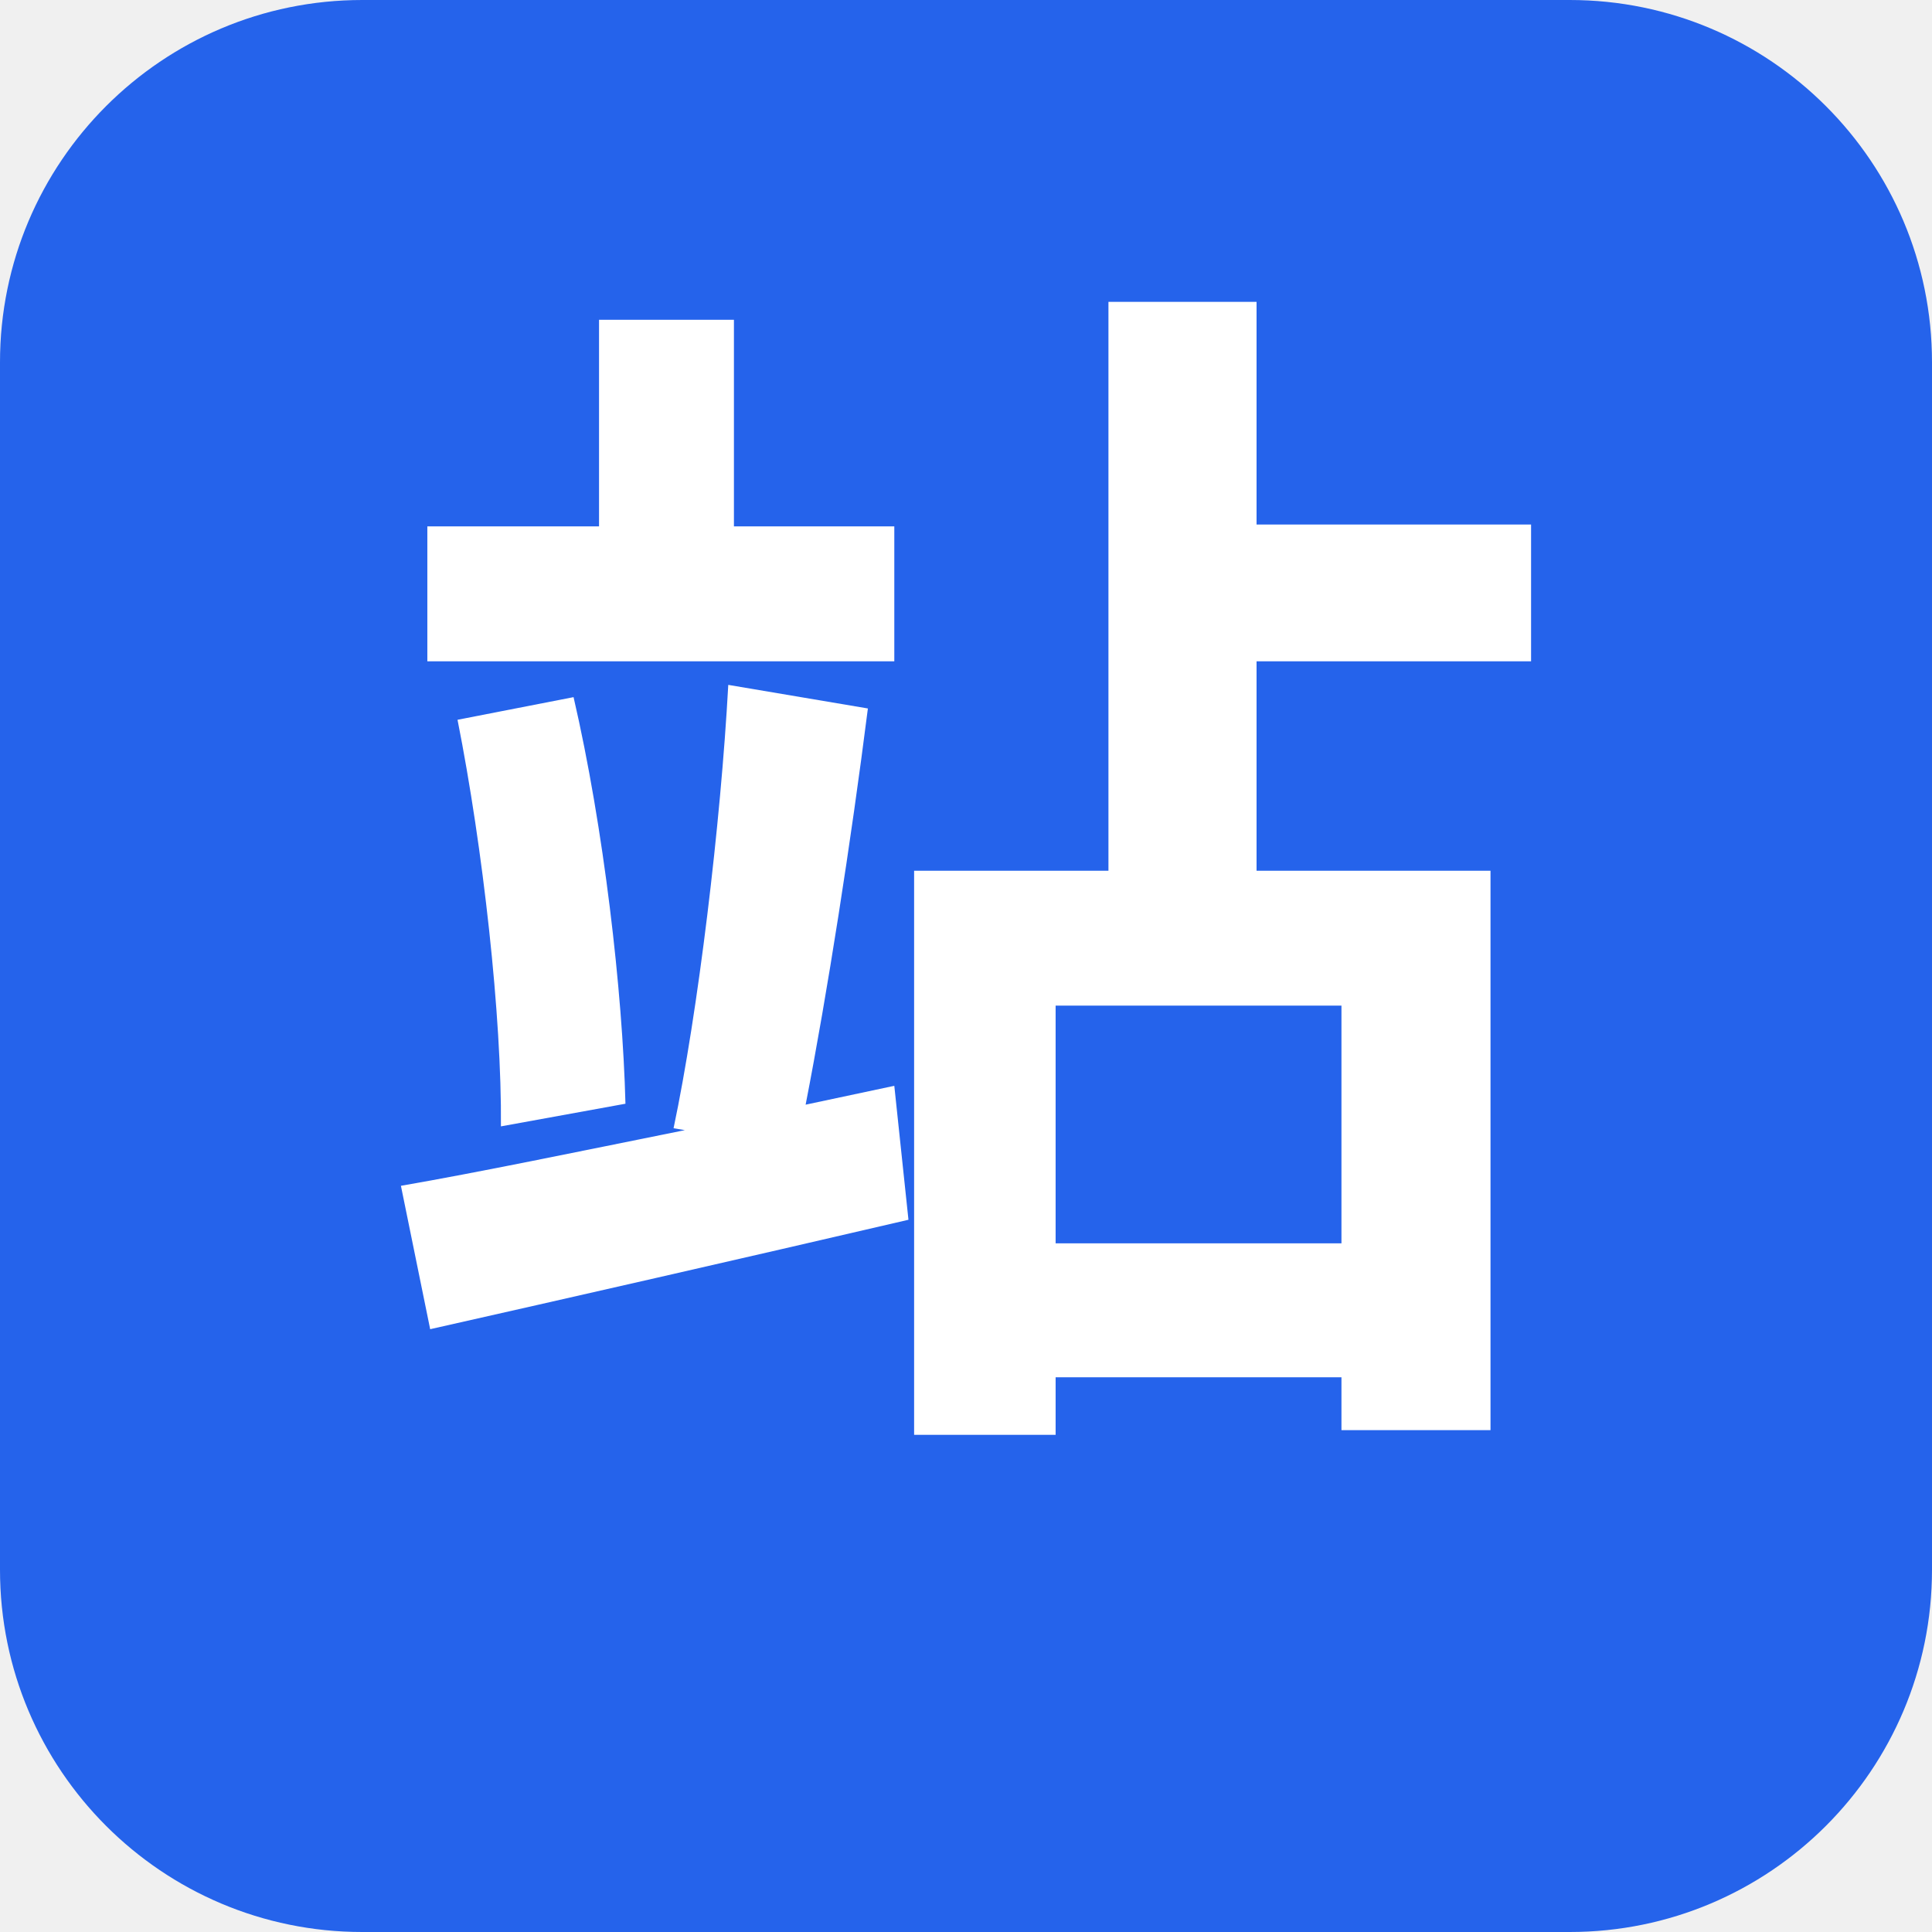
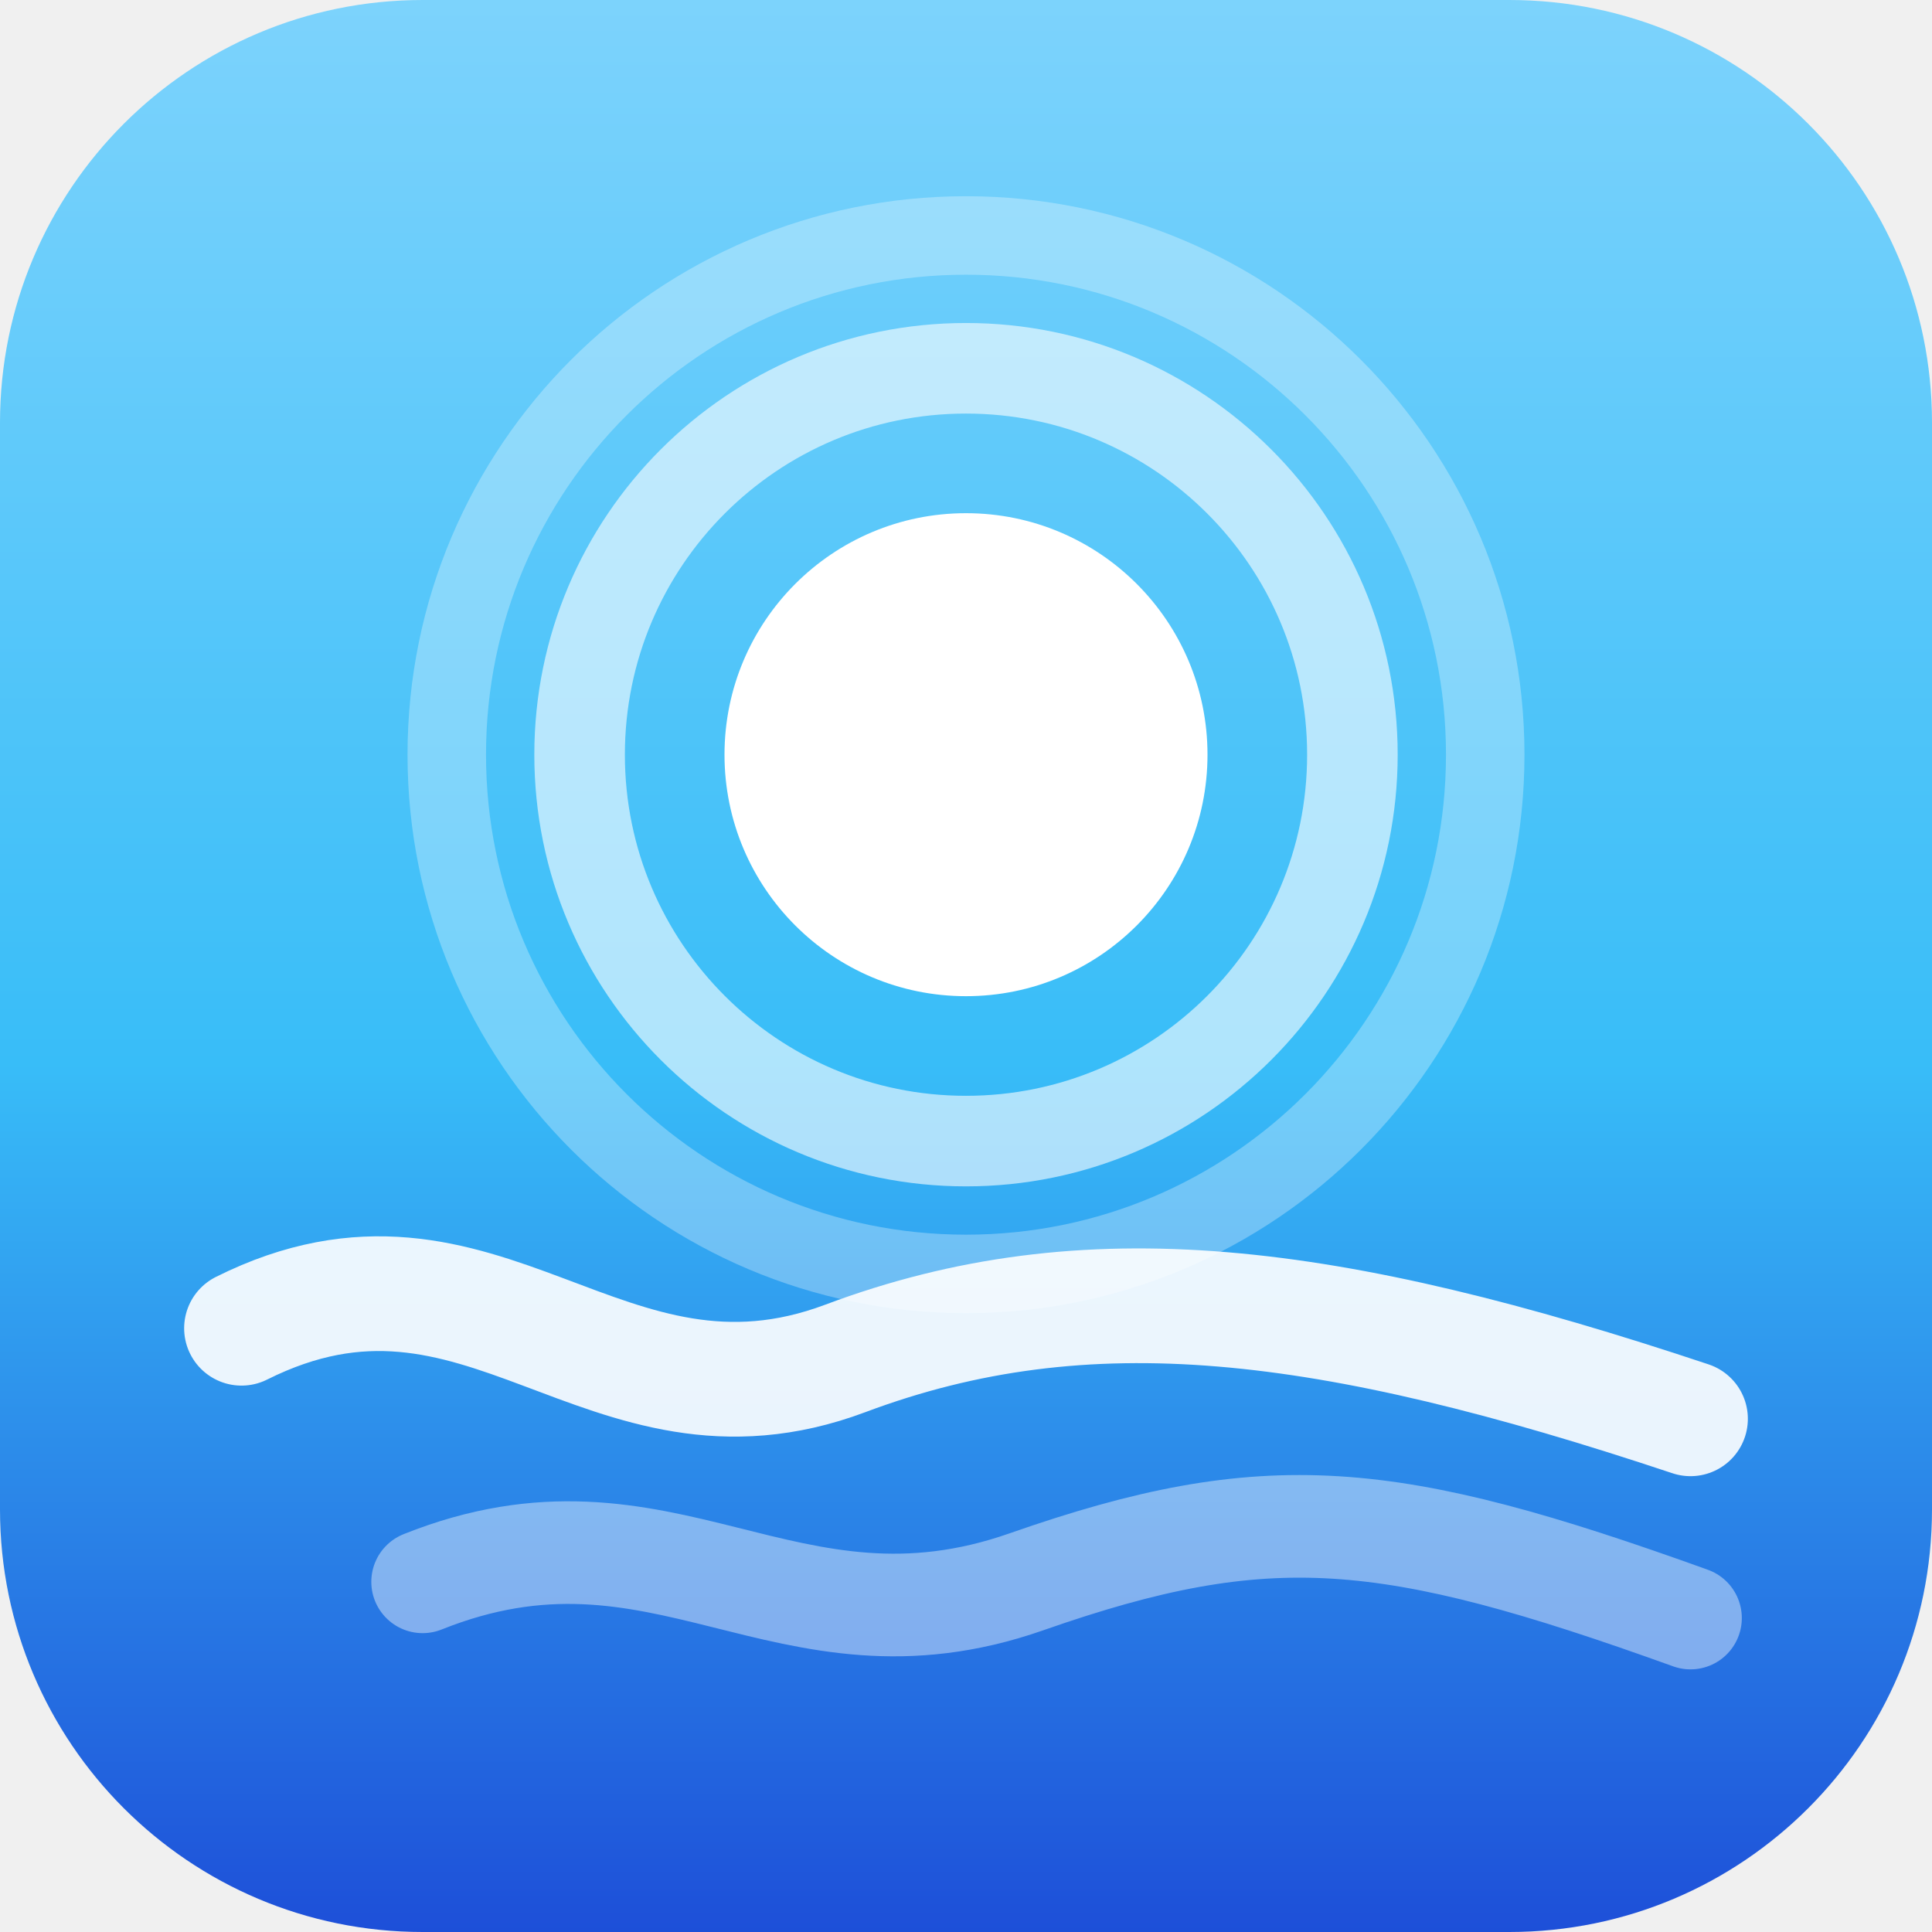
<svg xmlns="http://www.w3.org/2000/svg" viewBox="0 0 32 32">
-   <rect width="32" height="32" rx="6" fill="#2563eb" />
-   <text x="16" y="22" text-anchor="middle" font-family="system-ui,sans-serif" font-size="20" font-weight="700" fill="#fff">站</text>
+   <defs>
+     <linearGradient id="photonsea" x1="0" y1="0" x2="0" y2="1">
+       <stop offset="0" stop-color="#7dd3fc" />
+       <stop offset="0.55" stop-color="#38bdf8" />
+       <stop offset="1" stop-color="#1d4ed8" />
+     </linearGradient>
+   </defs>
+   <rect width="32" height="32" rx="7" fill="url(#photonsea)" />
+   <g fill="none" stroke="#ffffff" stroke-linecap="round">
+     <circle cx="16" cy="12.5" r="4" fill="#ffffff" stroke="none" />
+     <circle cx="16" cy="12.5" r="6.4" stroke-opacity=".6" stroke-width="1.5" />
+     <circle cx="16" cy="12.5" r="8.6" stroke-opacity=".3" stroke-width="1.3" />
+     <path d="M4 22 C 8 20 10 24 14 22.5 S 22 21.5 28 23.5" stroke-opacity=".9" stroke-width="1.9" />
+     <path d="M7 26.2 C 11 24.6 13 27.6 17 26.2 S 23 25 28 26.8" stroke-opacity=".42" stroke-width="1.7" />
+   </g>
</svg>
